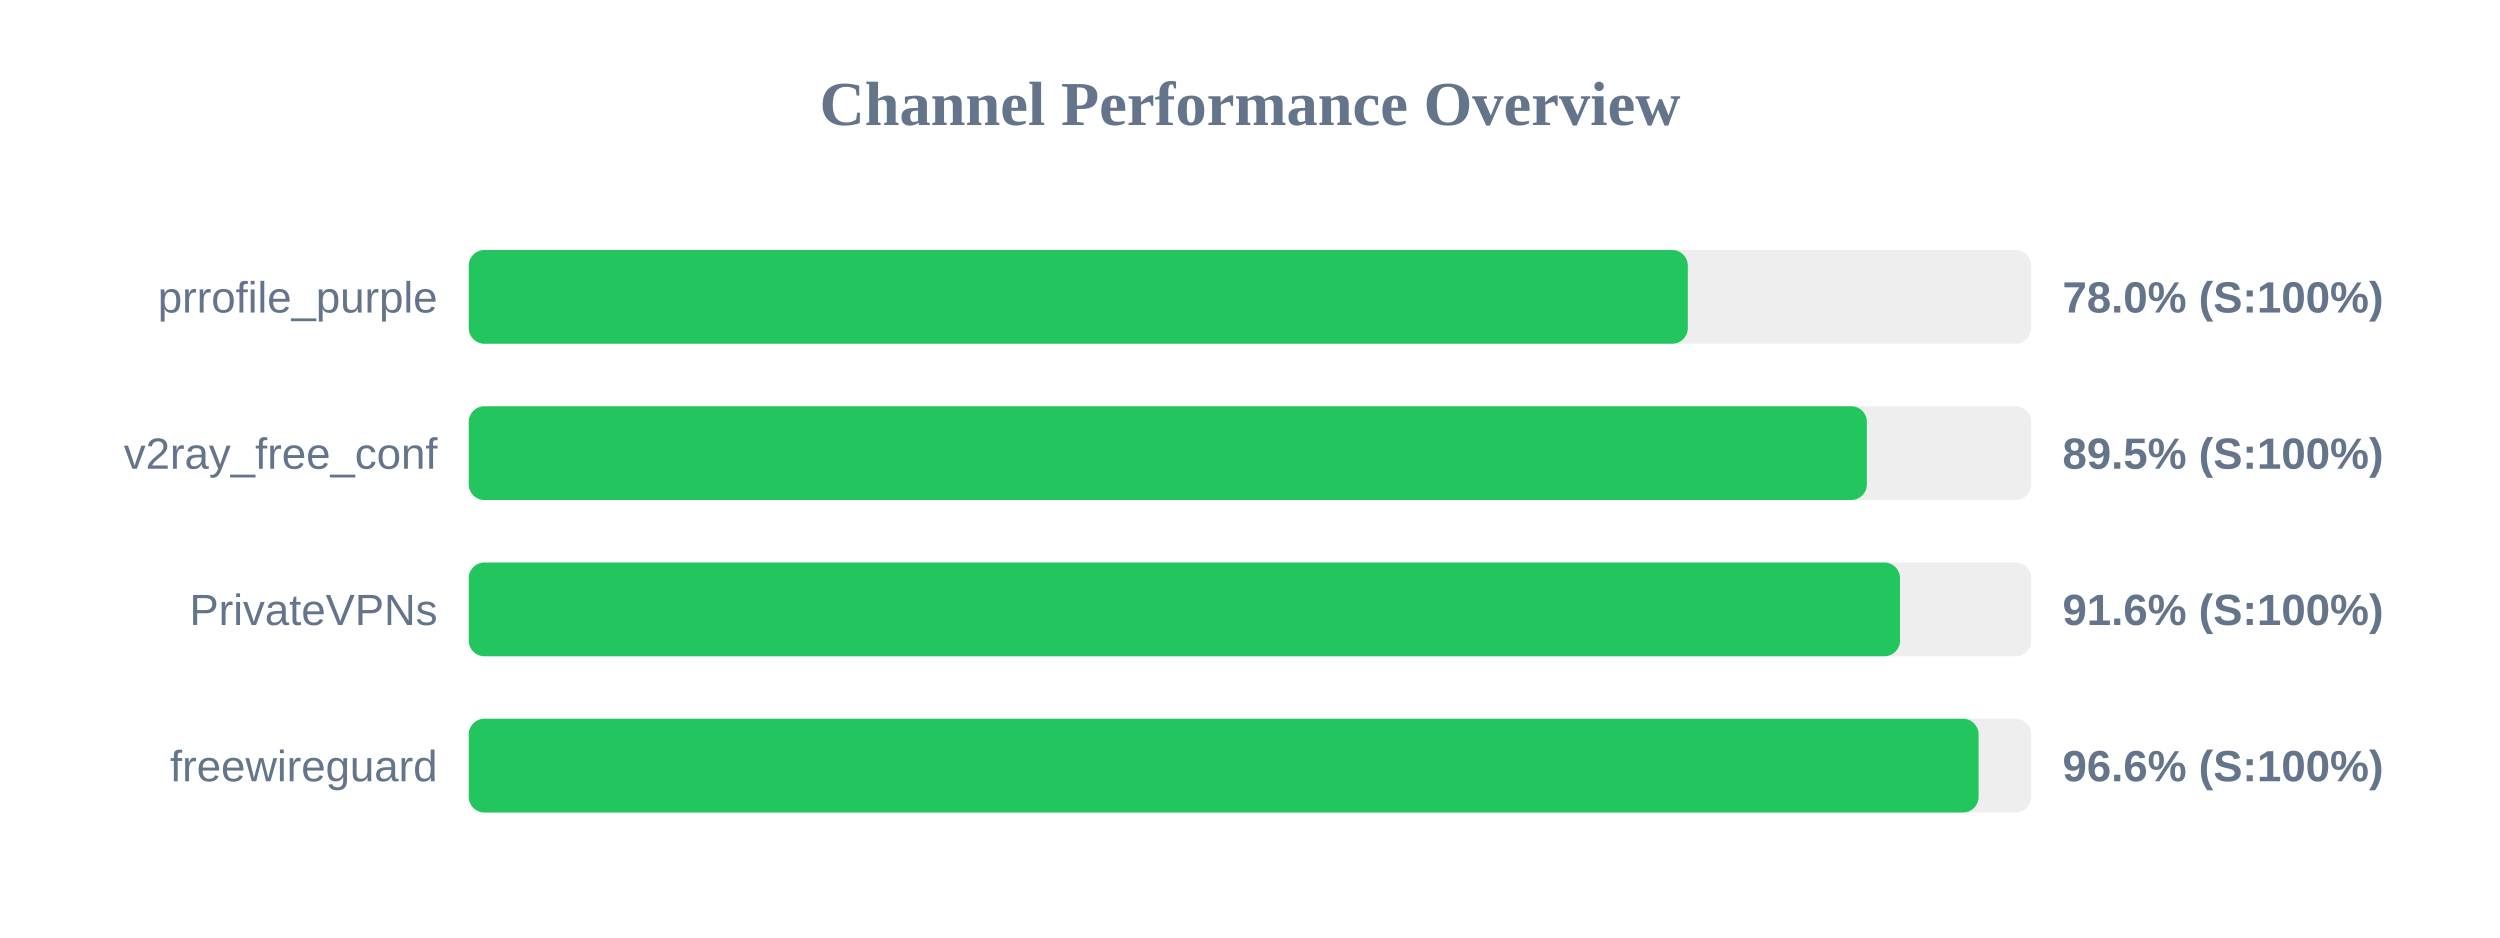
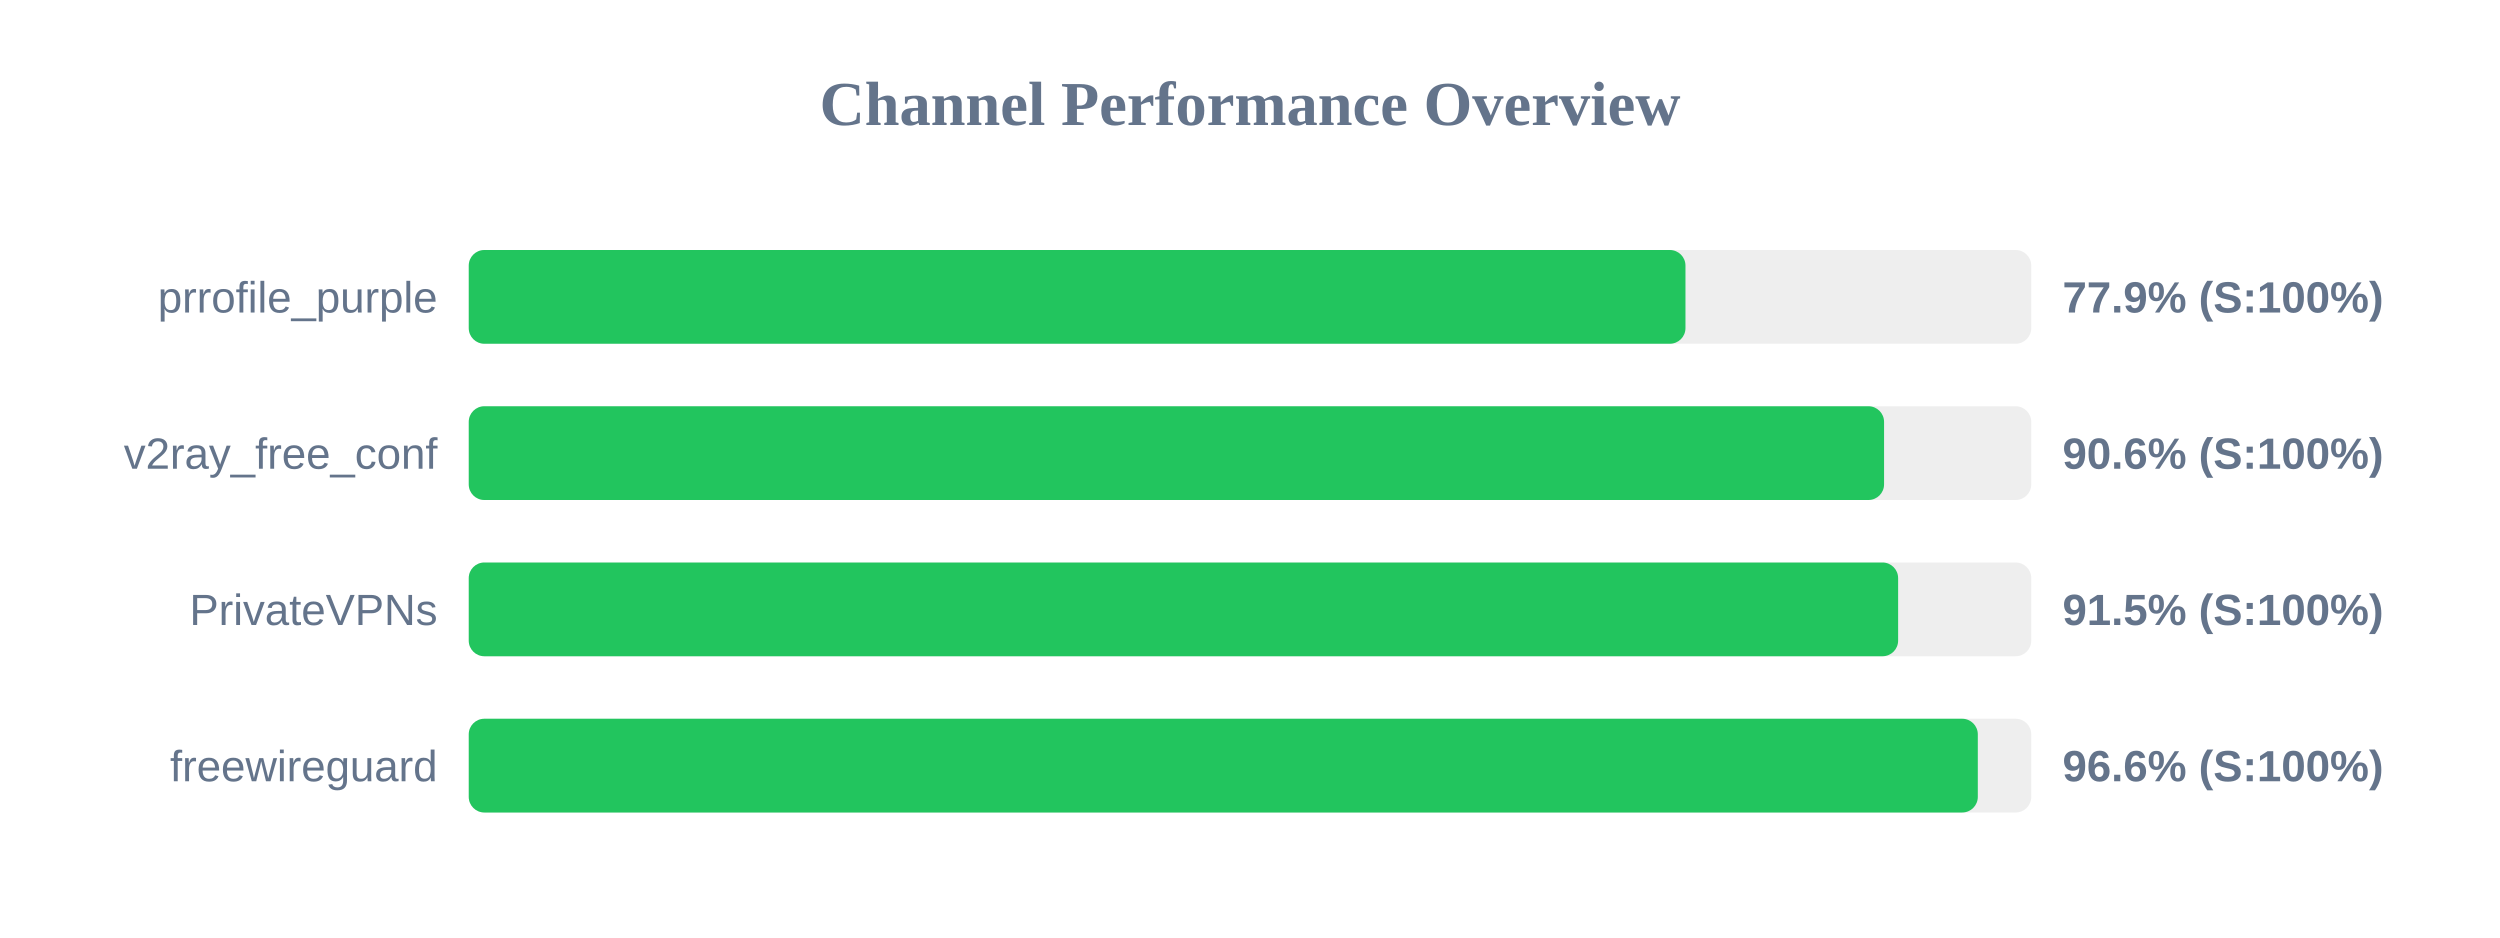
<svg xmlns="http://www.w3.org/2000/svg" width="800" height="300" version="1.1">
  <style>
        .row { font: 14px Arial; fill: #64748b; }
        .score { font: bold 14px Arial; fill: #64748b; }
    </style>
  <text x="400" y="40" text-anchor="middle" font-size="20px" font-weight="bold" fill="#64748b">Channel Performance Overview</text>
  <rect x="150" y="80" width="500" height="30" fill="#eee" rx="5" />
-   <rect x="150" y="80" width="390.1" height="30" fill="#22c55e" rx="5" />
+   <rect x="150" y="80" width="389.35" height="30" fill="#22c55e" rx="5" />
  <text x="140" y="100" text-anchor="end" class="row">prrofile_purple</text>
-   <text x="660" y="100" text-anchor="start" class="score">78.0% (S:100%)</text>
+   <text x="660" y="100" text-anchor="start" class="score">77.9% (S:100%)</text>
  <rect x="150" y="130" width="500" height="30" fill="#eee" rx="5" />
-   <rect x="150" y="130" width="447.4" height="30" fill="#22c55e" rx="5" />
+   <rect x="150" y="130" width="452.9" height="30" fill="#22c55e" rx="5" />
  <text x="140" y="150" text-anchor="end" class="row">v2ray_free_conf</text>
-   <text x="660" y="150" text-anchor="start" class="score">89.5% (S:100%)</text>
+   <text x="660" y="150" text-anchor="start" class="score">90.6% (S:100%)</text>
  <rect x="150" y="180" width="500" height="30" fill="#eee" rx="5" />
-   <rect x="150" y="180" width="458.0" height="30" fill="#22c55e" rx="5" />
+   <rect x="150" y="180" width="457.4" height="30" fill="#22c55e" rx="5" />
  <text x="140" y="200" text-anchor="end" class="row">PrivateVPNs</text>
-   <text x="660" y="200" text-anchor="start" class="score">91.6% (S:100%)</text>
+   <text x="660" y="200" text-anchor="start" class="score">91.5% (S:100%)</text>
  <rect x="150" y="230" width="500" height="30" fill="#eee" rx="5" />
-   <rect x="150" y="230" width="483.15" height="30" fill="#22c55e" rx="5" />
+   <rect x="150" y="230" width="482.9" height="30" fill="#22c55e" rx="5" />
  <text x="140" y="250" text-anchor="end" class="row">freewireguard</text>
  <text x="660" y="250" text-anchor="start" class="score">96.6% (S:100%)</text>
</svg>
